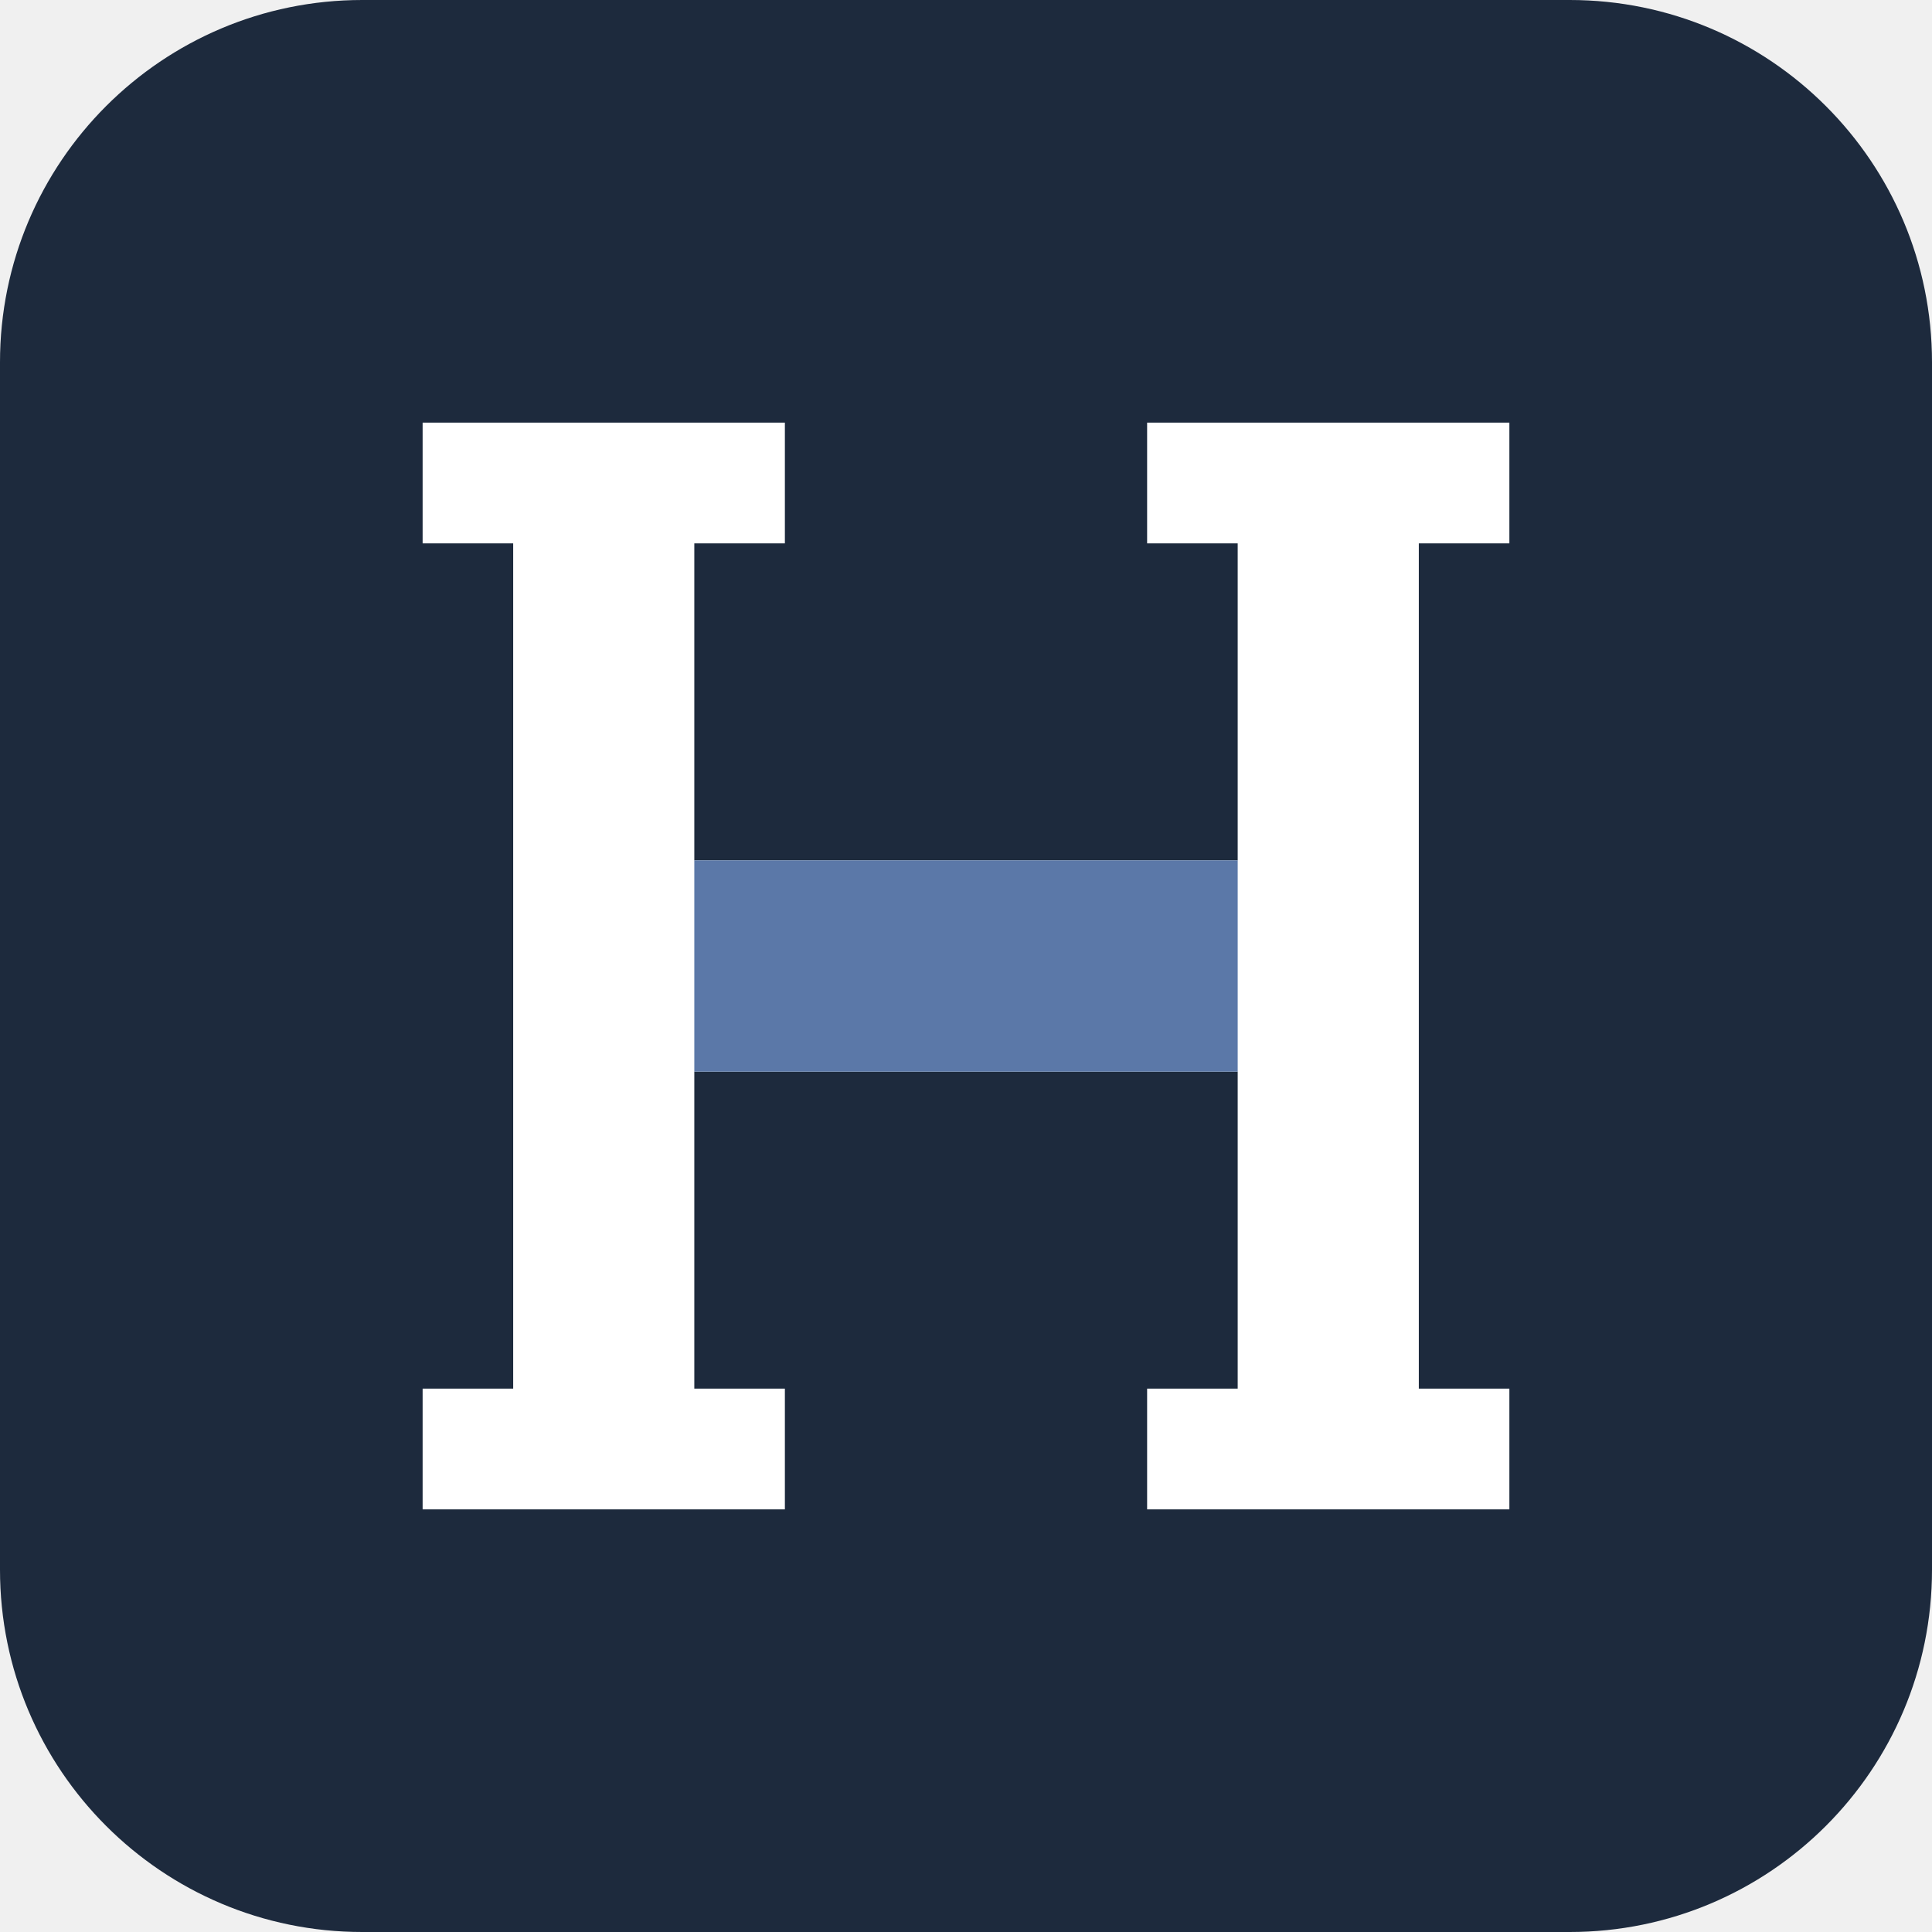
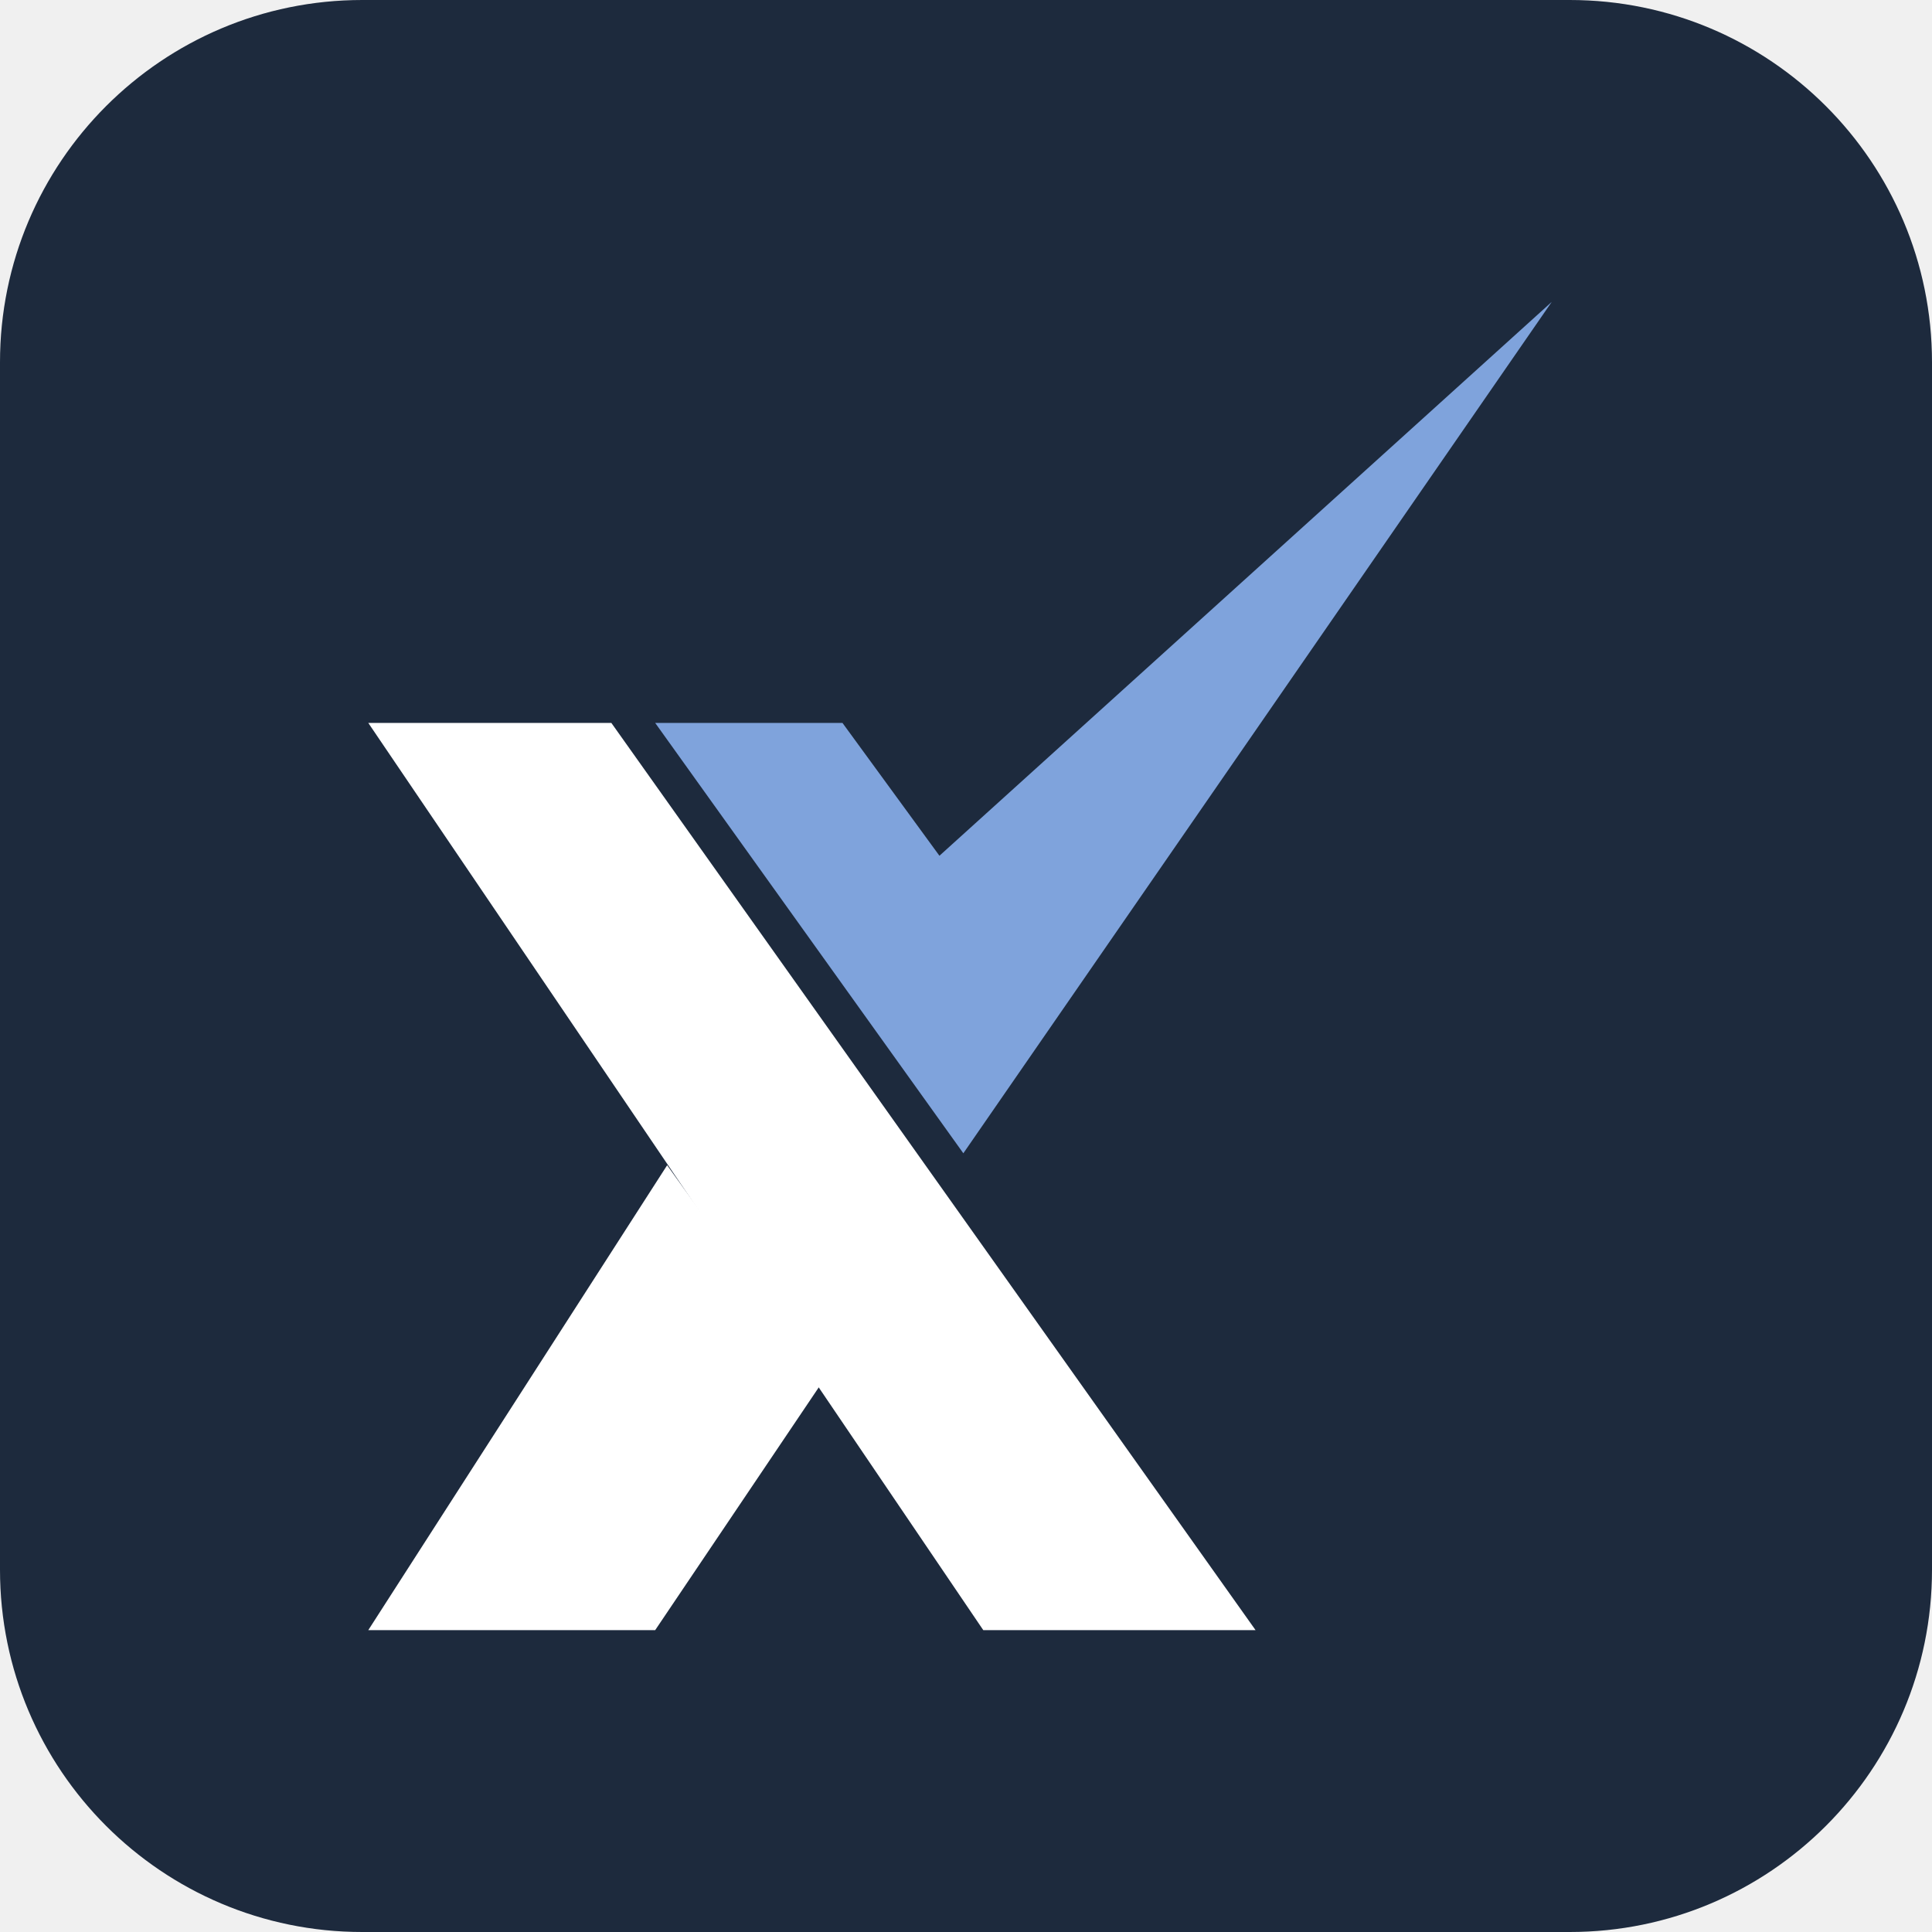
<svg xmlns="http://www.w3.org/2000/svg" viewBox="0 0 64 64">
  <rect width="64" height="64" rx="12" fill="#1d2a3d" />
-   <path fill="#ffffff" d="M14 14h12v4h-3v10.5h18V18h-3v-4h12v4h-3v28h3v4H38v-4h3V35.5H23V46h3v4H14v-4h3V18h-3z" />
-   <rect x="23" y="28.5" width="18" height="7" fill="#5b78a8" />
+   <g transform="translate(12.2 10) scale(0.44)">
+     <path fill="#ffffff" d="M0 31.7h18.3L66.8 100H46.3z" />
+     <path fill="#ffffff" d="M0 100h21.6l12.6-18.7-11.7-16.3z" />
+     <path fill="#7fa3dc" d="M21.6 31.7h14.1l7.3 10L89.1 0 44.8 64.1z" />
+   </g>
</svg>
